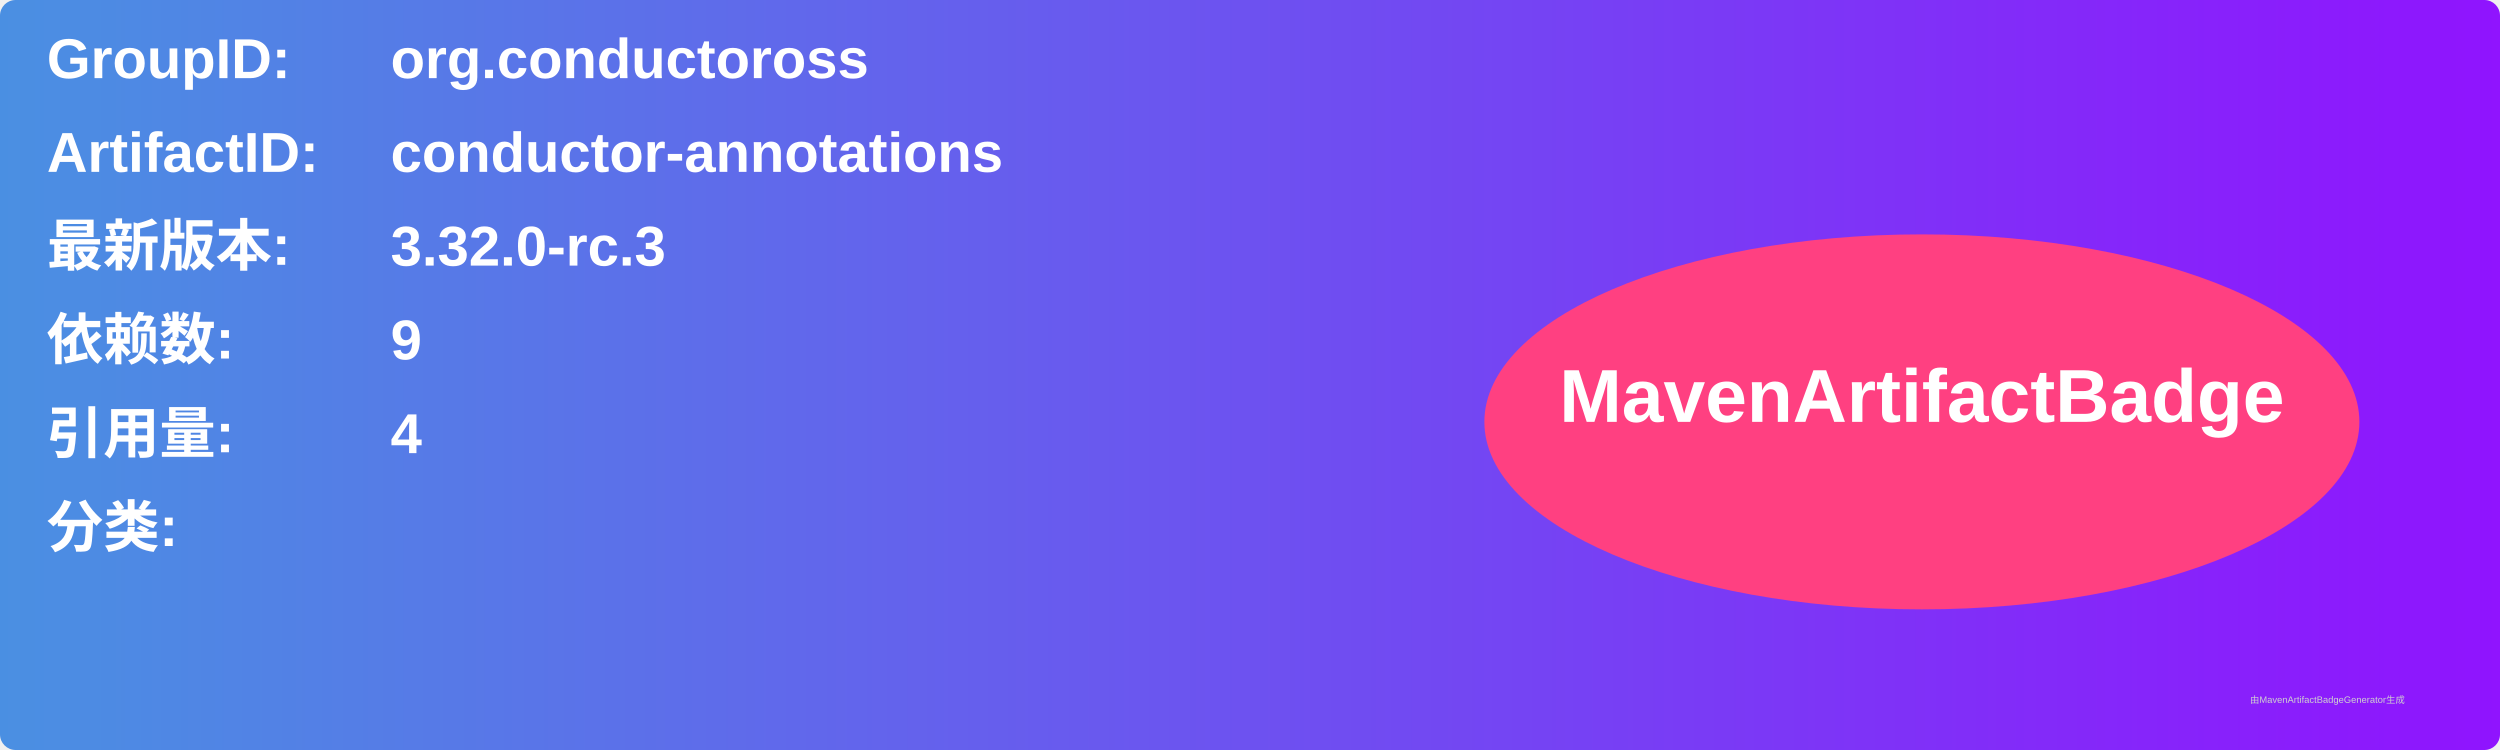
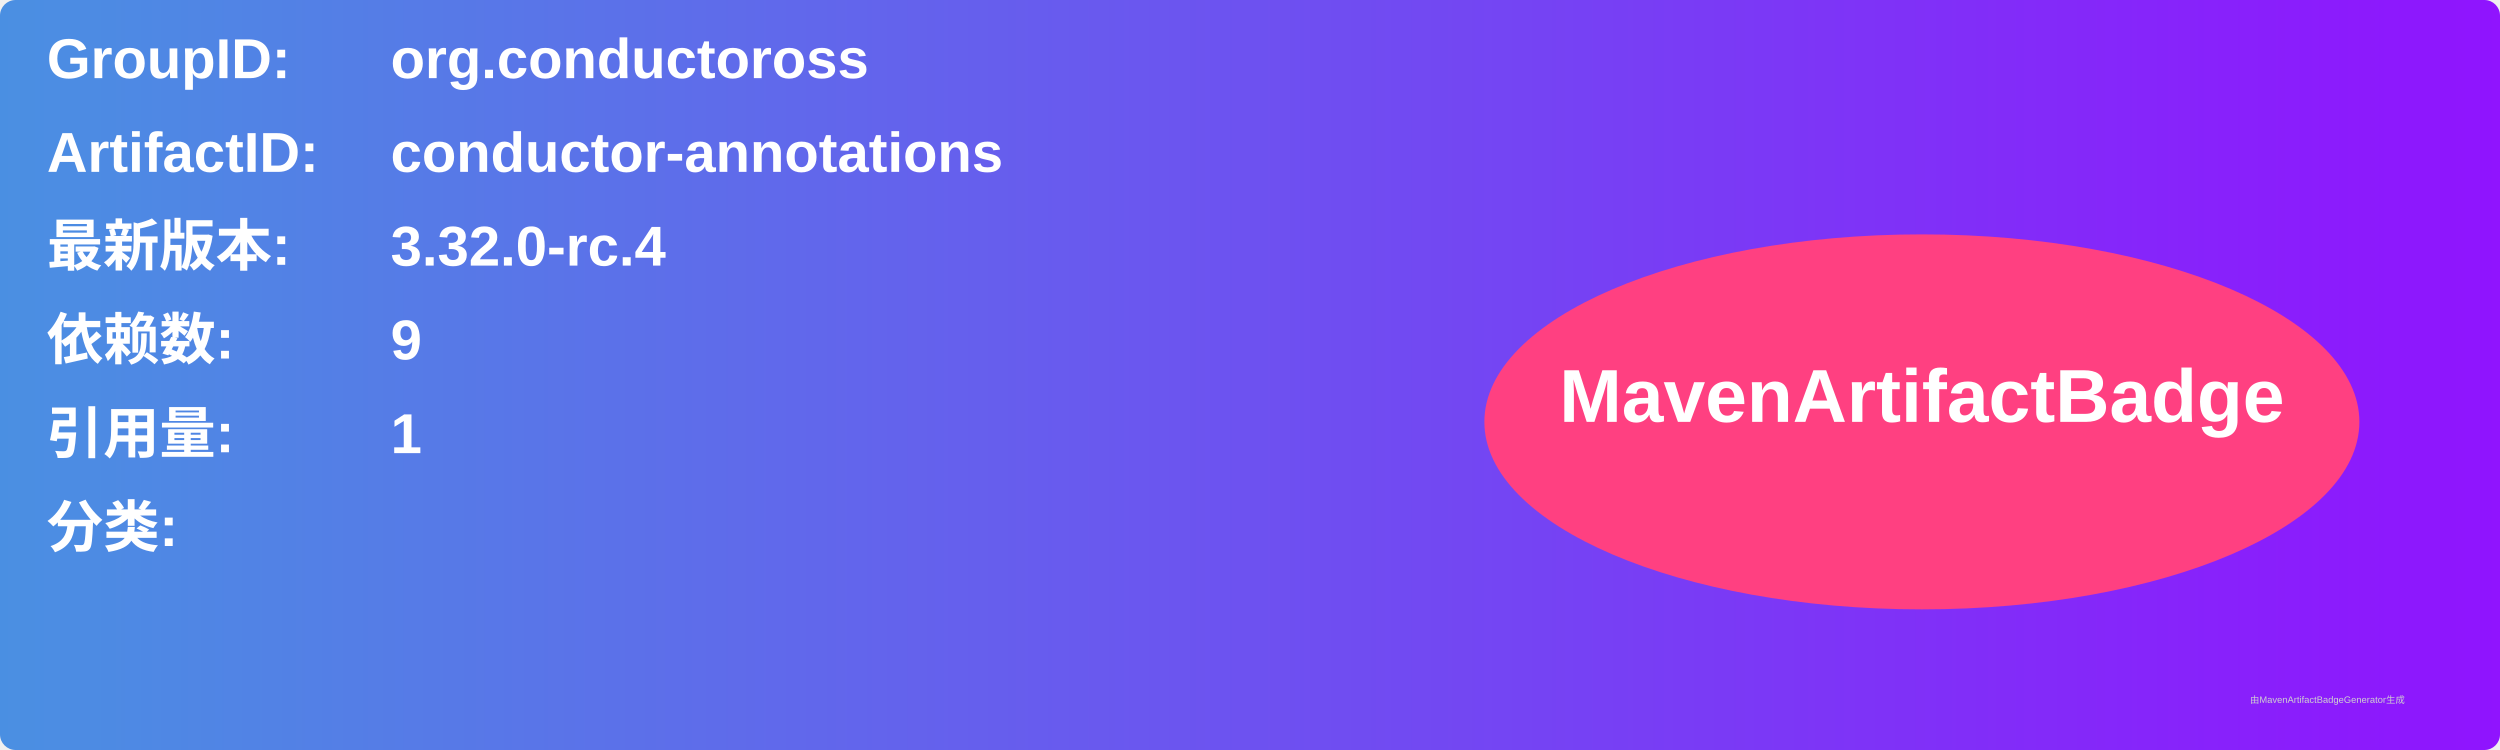
<svg xmlns="http://www.w3.org/2000/svg" width="800" height="240" viewBox="0 0 800 240">
  <linearGradient id="grad" x1="0%" y1="0%" x2="100%" y2="0%">
    <stop offset="0%" stop-color="#4a90e2" />
    <stop offset="100%" stop-color="#9013fe" />
  </linearGradient>
  <rect width="100%" height="100%" rx="5" ry="5" fill="url(#grad)" />
  <g transform="translate(15, 15)">
    <text x="0" y="10" font-family="Arial" font-size="18" fill="white" font-weight="bold" width="260">GroupID:</text>
    <text x="110" y="10" font-family="Arial" font-size="18" fill="white" font-weight="bold" width="460">org.conductoross</text>
    <text x="0" y="40" font-family="Arial" font-size="18" fill="white" font-weight="bold" width="260">ArtifactID:</text>
    <text x="110" y="40" font-family="Arial" font-size="18" fill="white" font-weight="bold" width="460">conductor-annotations</text>
    <text x="0" y="70" font-family="Arial" font-size="18" fill="white" font-weight="bold">最新版本:</text>
    <text x="110" y="70" font-family="Arial" font-size="18" fill="white" font-weight="bold">
-       <tspan font-weight="bold">3.32.0-rc.3</tspan>
+       <tspan font-weight="bold">3.32.0-rc.4</tspan>
    </text>
    <text x="0" y="100" font-family="Arial" font-size="18" fill="white" font-weight="bold">依赖数: </text>
    <text x="110" y="100" font-family="Arial" font-size="18" fill="white">
      <tspan font-weight="bold">9</tspan>
    </text>
    <text x="0" y="130" font-family="Arial" font-size="18" fill="white" font-weight="bold">引用量: </text>
    <text x="110" y="130" font-family="Arial" font-size="18" fill="white">
-       <tspan font-weight="bold">4</tspan>
+       <tspan font-weight="bold">1</tspan>
    </text>
    <text x="0" y="160" font-family="Arial" font-size="18" fill="white" font-weight="bold">分类:</text>
    <text x="10" y="190" font-family="Arial" font-size="10" fill="white">
      <tspan font-weight="bold" />
    </text>
    <ellipse cx="600" cy="120" rx="140" ry="60" fill="#ff4081" />
    <text x="600" y="120" text-anchor="middle" font-family="Arial" font-size="24" fill="white" font-weight="bold">MavenArtifactBadge</text>
  </g>
  <text x="720" y="225" font-family="Arial" font-size="3" fill="#d0d0d0">由MavenArtifactBadgeGenerator生成</text>
</svg>
